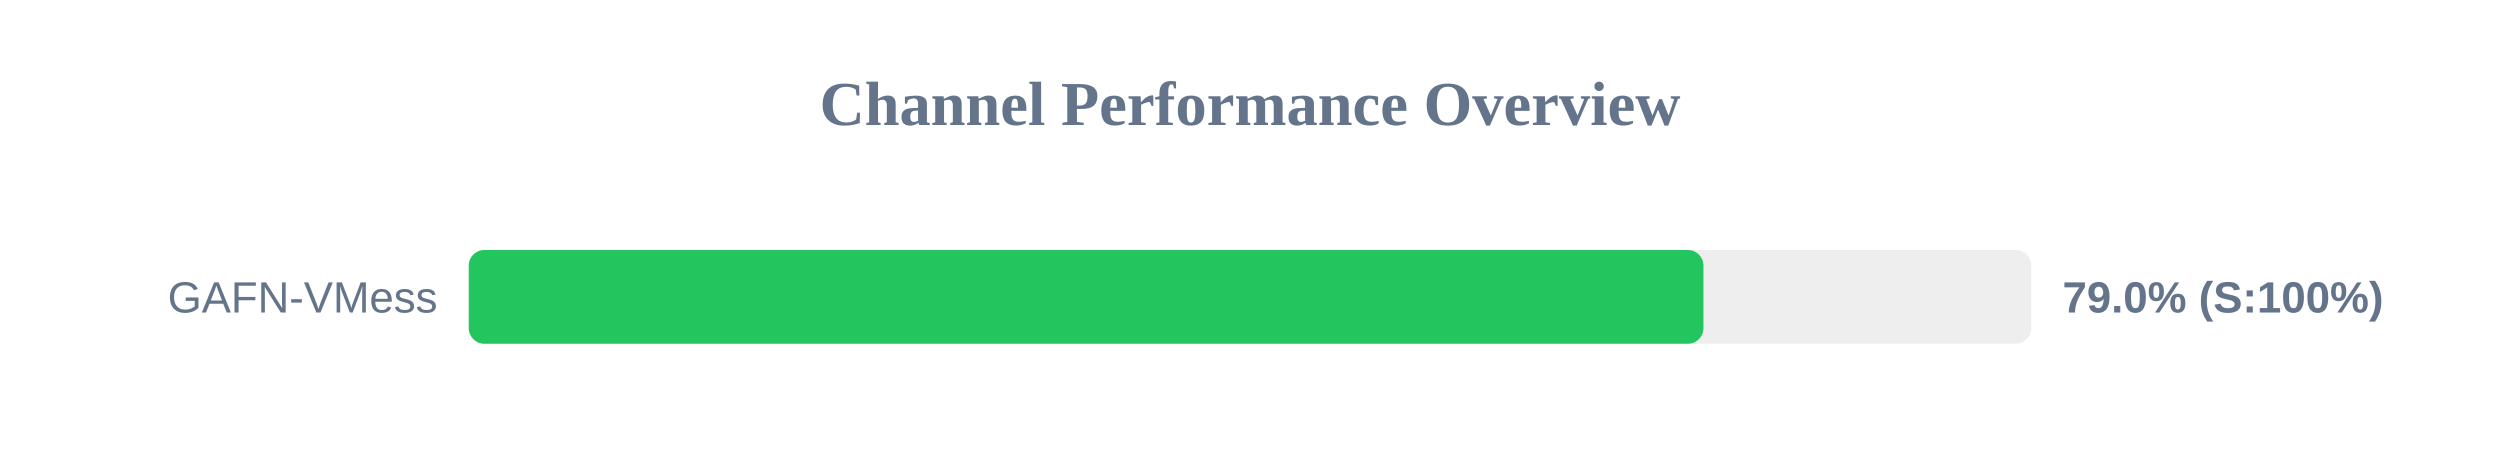
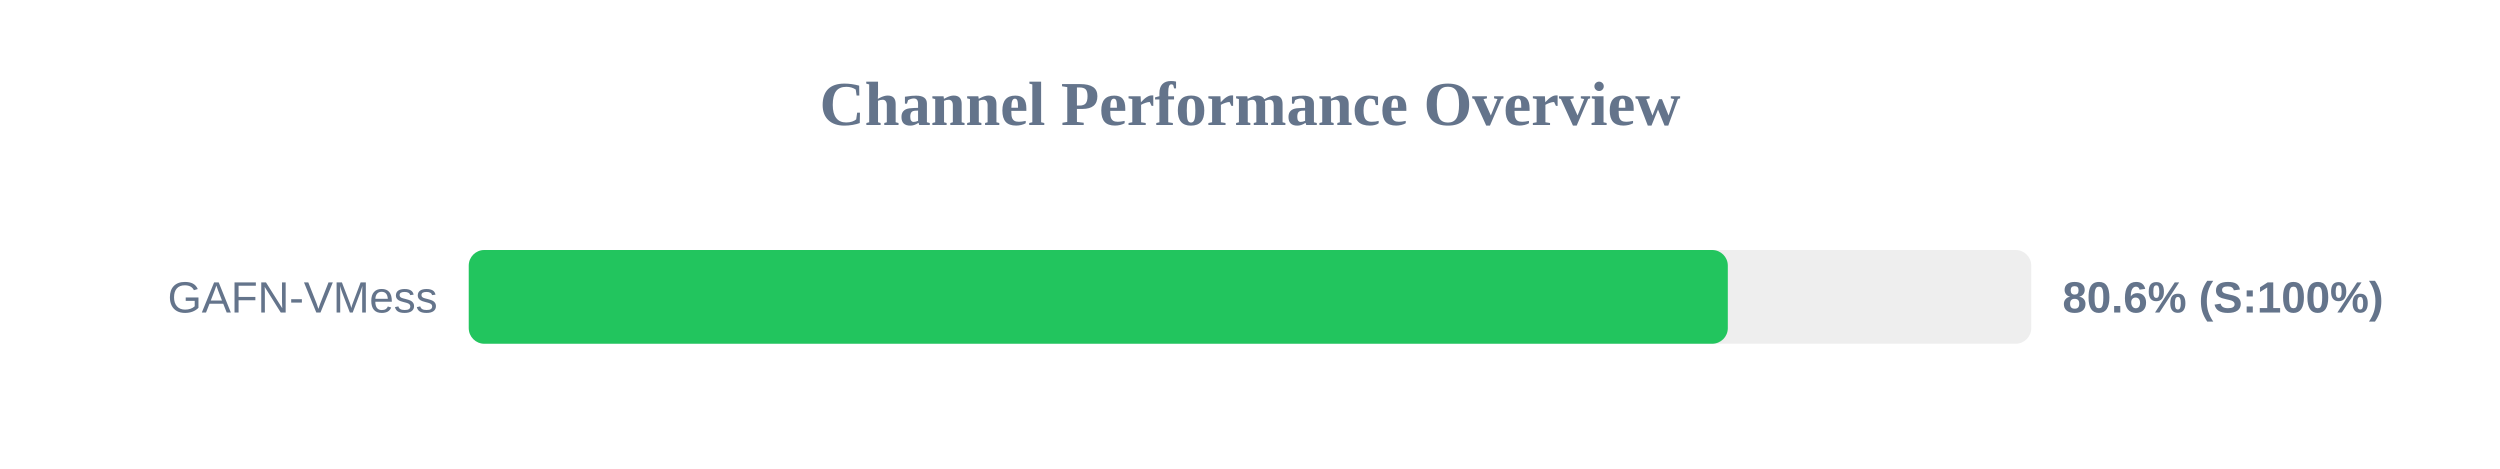
<svg xmlns="http://www.w3.org/2000/svg" width="800" height="150" version="1.1">
  <style>
        .row { font: 14px Arial; fill: #64748b; }
        .score { font: bold 14px Arial; fill: #64748b; }
    </style>
  <text x="400" y="40" text-anchor="middle" font-size="20px" font-weight="bold" fill="#64748b">Channel Performance Overview</text>
  <rect x="150" y="80" width="500" height="30" fill="#eee" rx="5" />
-   <rect x="150" y="80" width="395.1" height="30" fill="#22c55e" rx="5" />
+   <rect x="150" y="80" width="402.9" height="30" fill="#22c55e" rx="5" />
  <text x="140" y="100" text-anchor="end" class="row">GAFN-VMess</text>
-   <text x="660" y="100" text-anchor="start" class="score">79.0% (S:100%)</text>
+   <text x="660" y="100" text-anchor="start" class="score">80.6% (S:100%)</text>
</svg>
